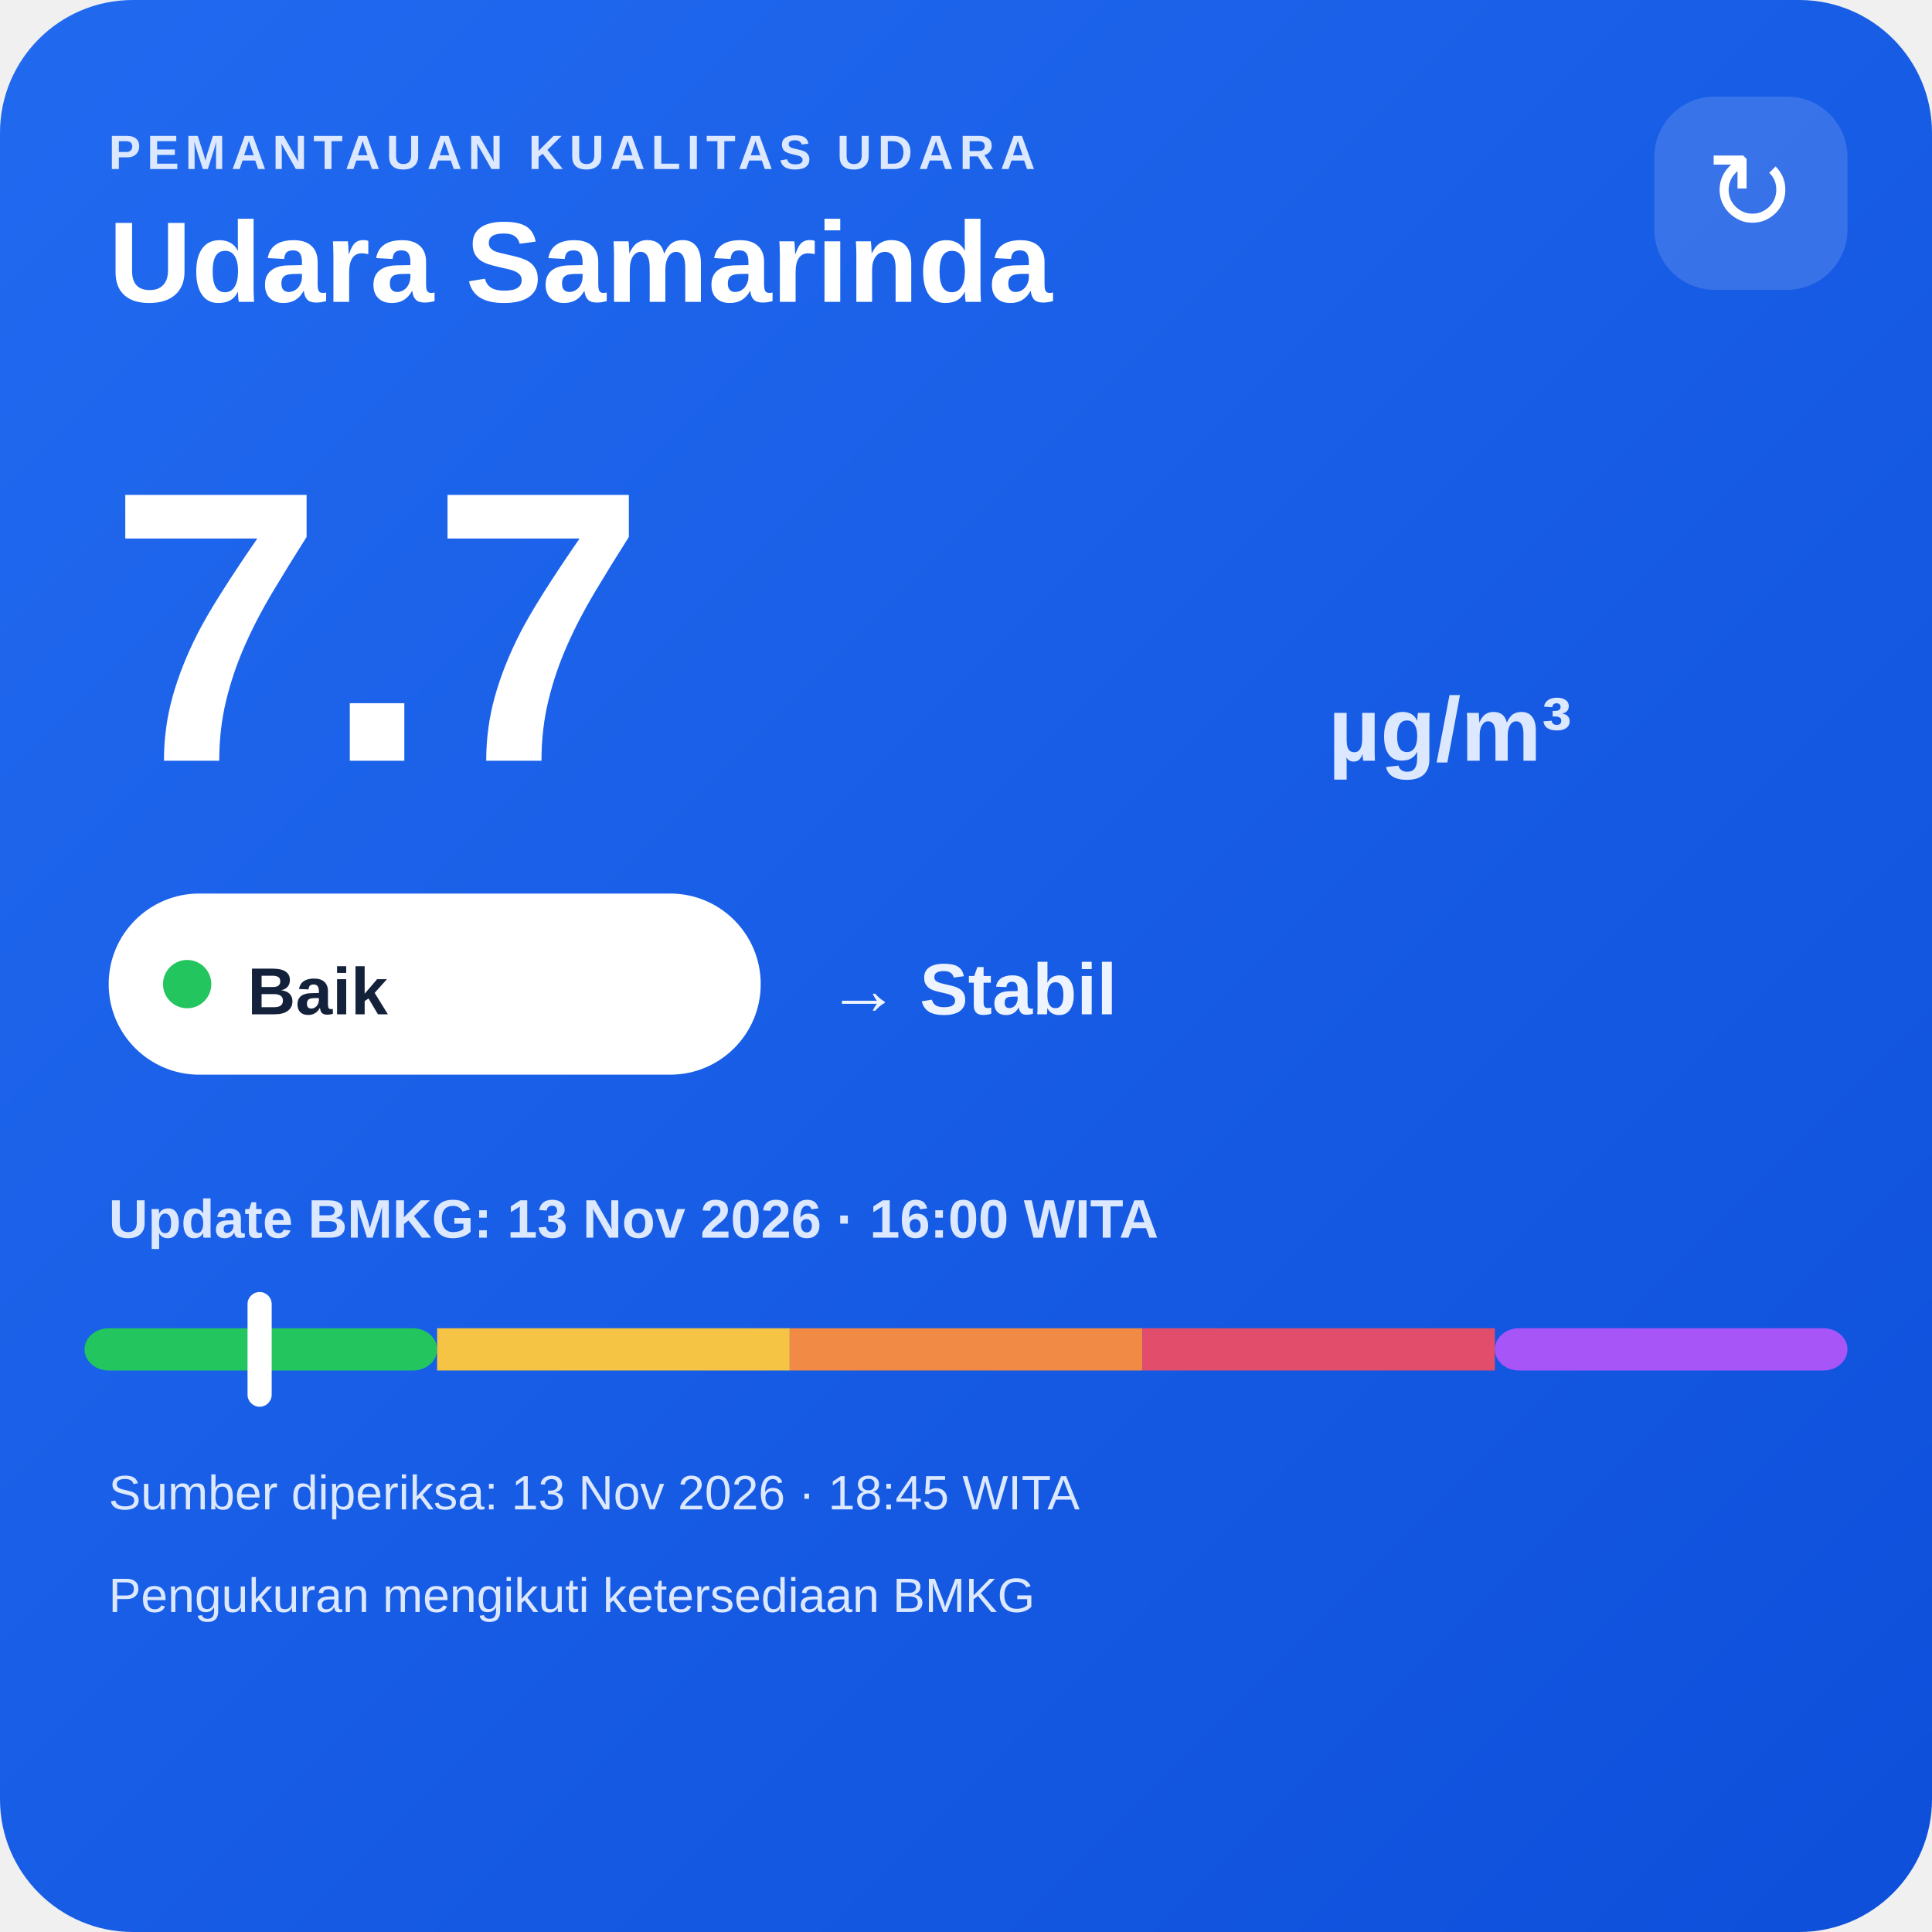
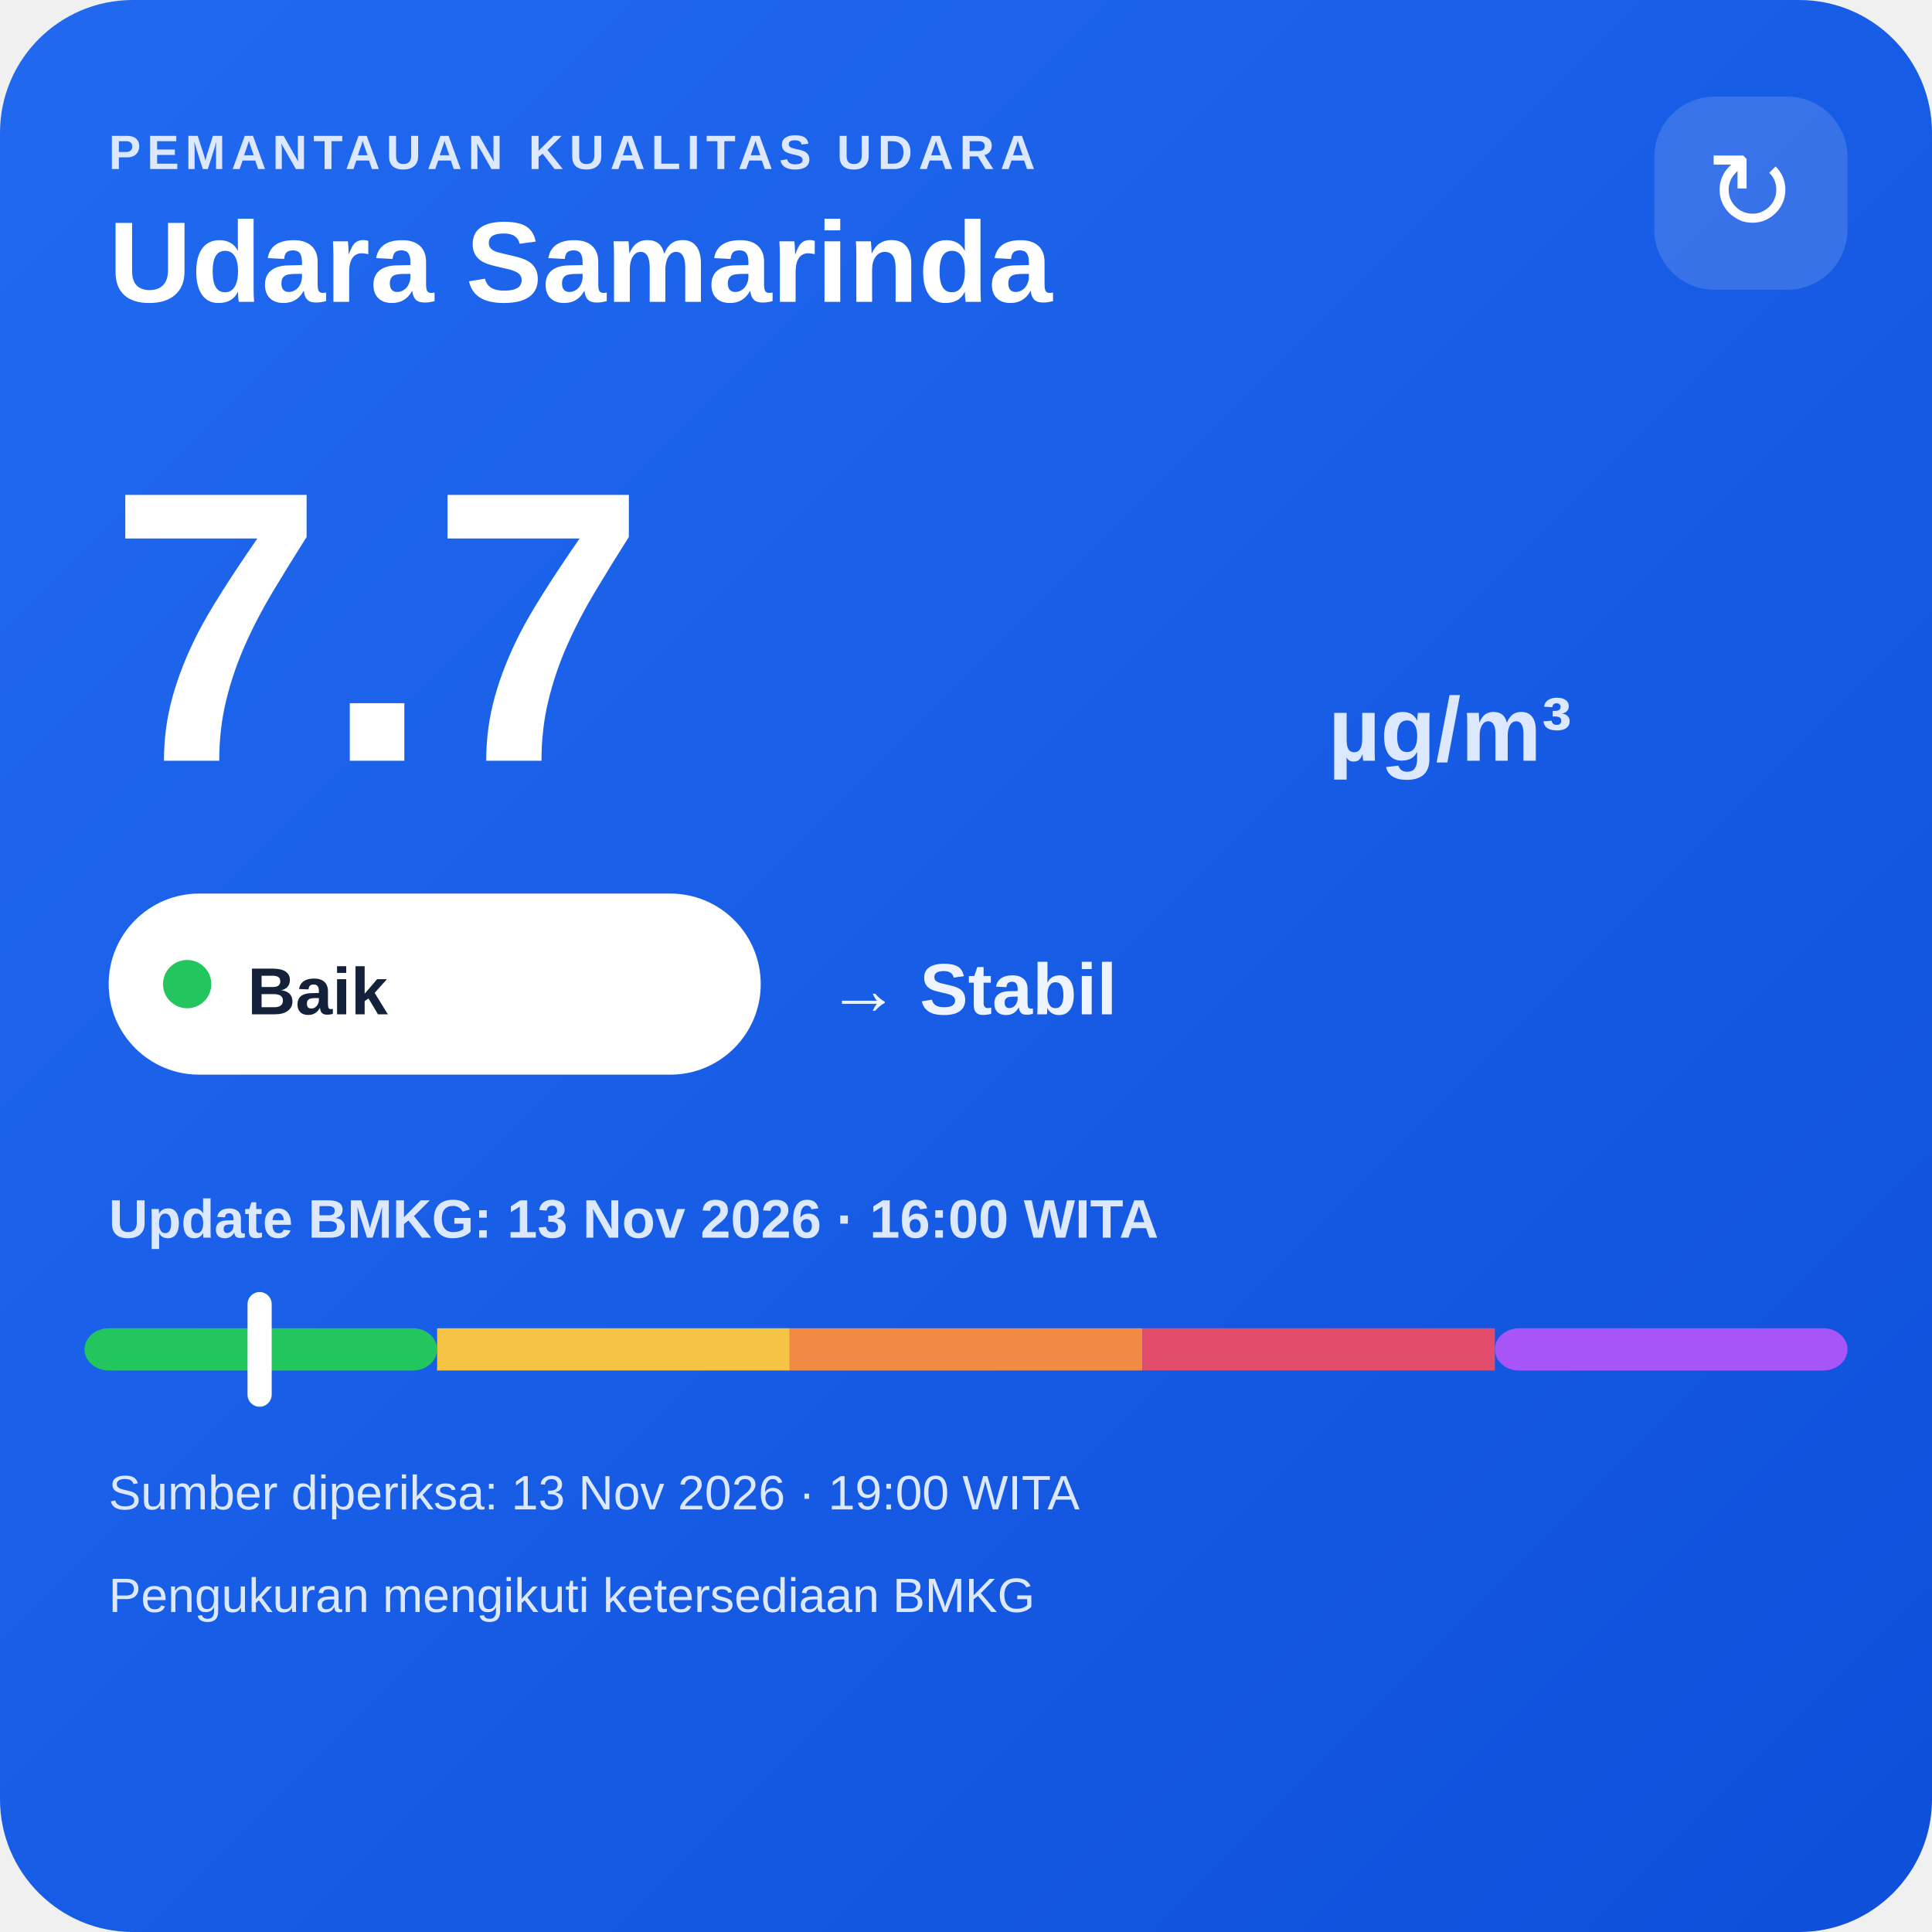
<svg xmlns="http://www.w3.org/2000/svg" width="320" height="320" viewBox="0 0 320 320">
  <defs>
    <linearGradient id="bg" x1="0" y1="0" x2="1" y2="1">
      <stop offset="0" stop-color="#216af0" />
      <stop offset="1" stop-color="#0e4fda" />
    </linearGradient>
  </defs>
  <rect width="320" height="320" rx="22" fill="url(#bg)" />
  <text x="18" y="28" fill="#dce8ff" font-family="Arial,sans-serif" font-size="8" font-weight="700" letter-spacing="1">PEMANTAUAN KUALITAS UDARA</text>
  <text x="18" y="50" fill="#ffffff" font-family="Arial,sans-serif" font-size="19" font-weight="700">Udara Samarinda</text>
  <rect x="274" y="16" width="32" height="32" rx="10" fill="#ffffff" fill-opacity=".14" />
  <text x="290" y="38" text-anchor="middle" fill="#ffffff" font-family="Arial,sans-serif" font-size="18">↻</text>
  <text x="18" y="126" fill="#ffffff" font-family="Arial,sans-serif" font-size="64" font-weight="800">7.7</text>
  <text x="220" y="126" fill="#dce8ff" font-family="Arial,sans-serif" font-size="15" font-weight="700">µg/m³</text>
  <rect x="18" y="148" width="108" height="30" rx="15" fill="#ffffff" />
  <circle cx="31" cy="163" r="4" fill="#22c55e" />
  <text x="41" y="168" fill="#13213a" font-family="Arial,sans-serif" font-size="11" font-weight="700">Baik</text>
  <text x="137" y="168" fill="#eef4ff" font-family="Arial,sans-serif" font-size="12" font-weight="700">→ Stabil</text>
  <text x="18" y="205" fill="#dce8ff" font-family="Arial,sans-serif" font-size="9" font-weight="700">Update BMKG: 13 Nov 2026 · 16:00 WITA</text>
  <rect x="14" y="220" width="58.4" height="7" rx="4" fill="#22c55e" />
  <rect x="72.4" y="220" width="58.4" height="7" fill="#f6c445" />
  <rect x="130.8" y="220" width="58.4" height="7" fill="#f08a45" />
  <rect x="189.2" y="220" width="58.4" height="7" fill="#e24d6b" />
  <rect x="247.6" y="220" width="58.4" height="7" rx="4" fill="#a855f7" />
  <rect x="41.0" y="214" width="4" height="19" rx="2" fill="#ffffff" />
-   <text x="18" y="250" fill="#dce8ff" font-family="Arial,sans-serif" font-size="8">Sumber diperiksa: 13 Nov 2026 · 18:45 WITA</text>
+   <text x="18" y="250" fill="#dce8ff" font-family="Arial,sans-serif" font-size="8">Sumber diperiksa: 13 Nov 2026 · 19:00 WITA</text>
  <text x="18" y="267" fill="#dce8ff" font-family="Arial,sans-serif" font-size="8">Pengukuran mengikuti ketersediaan BMKG</text>
</svg>
